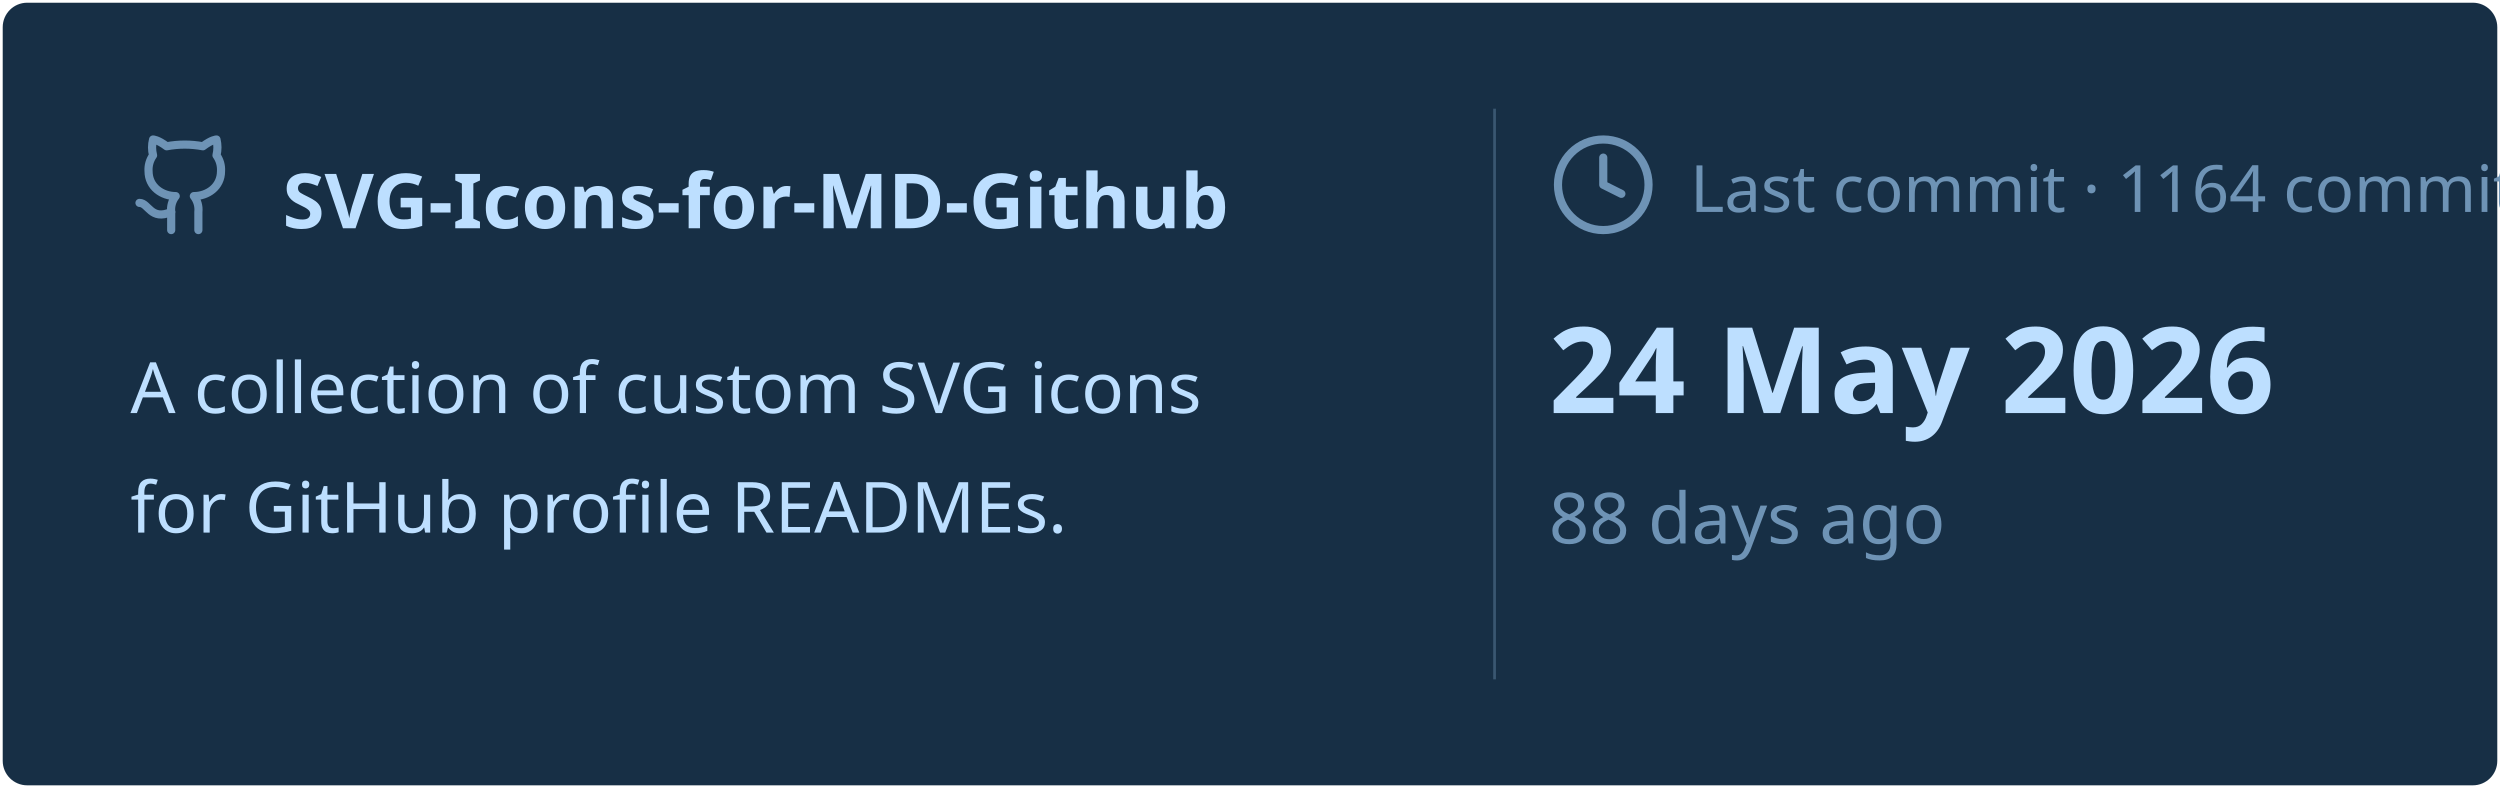
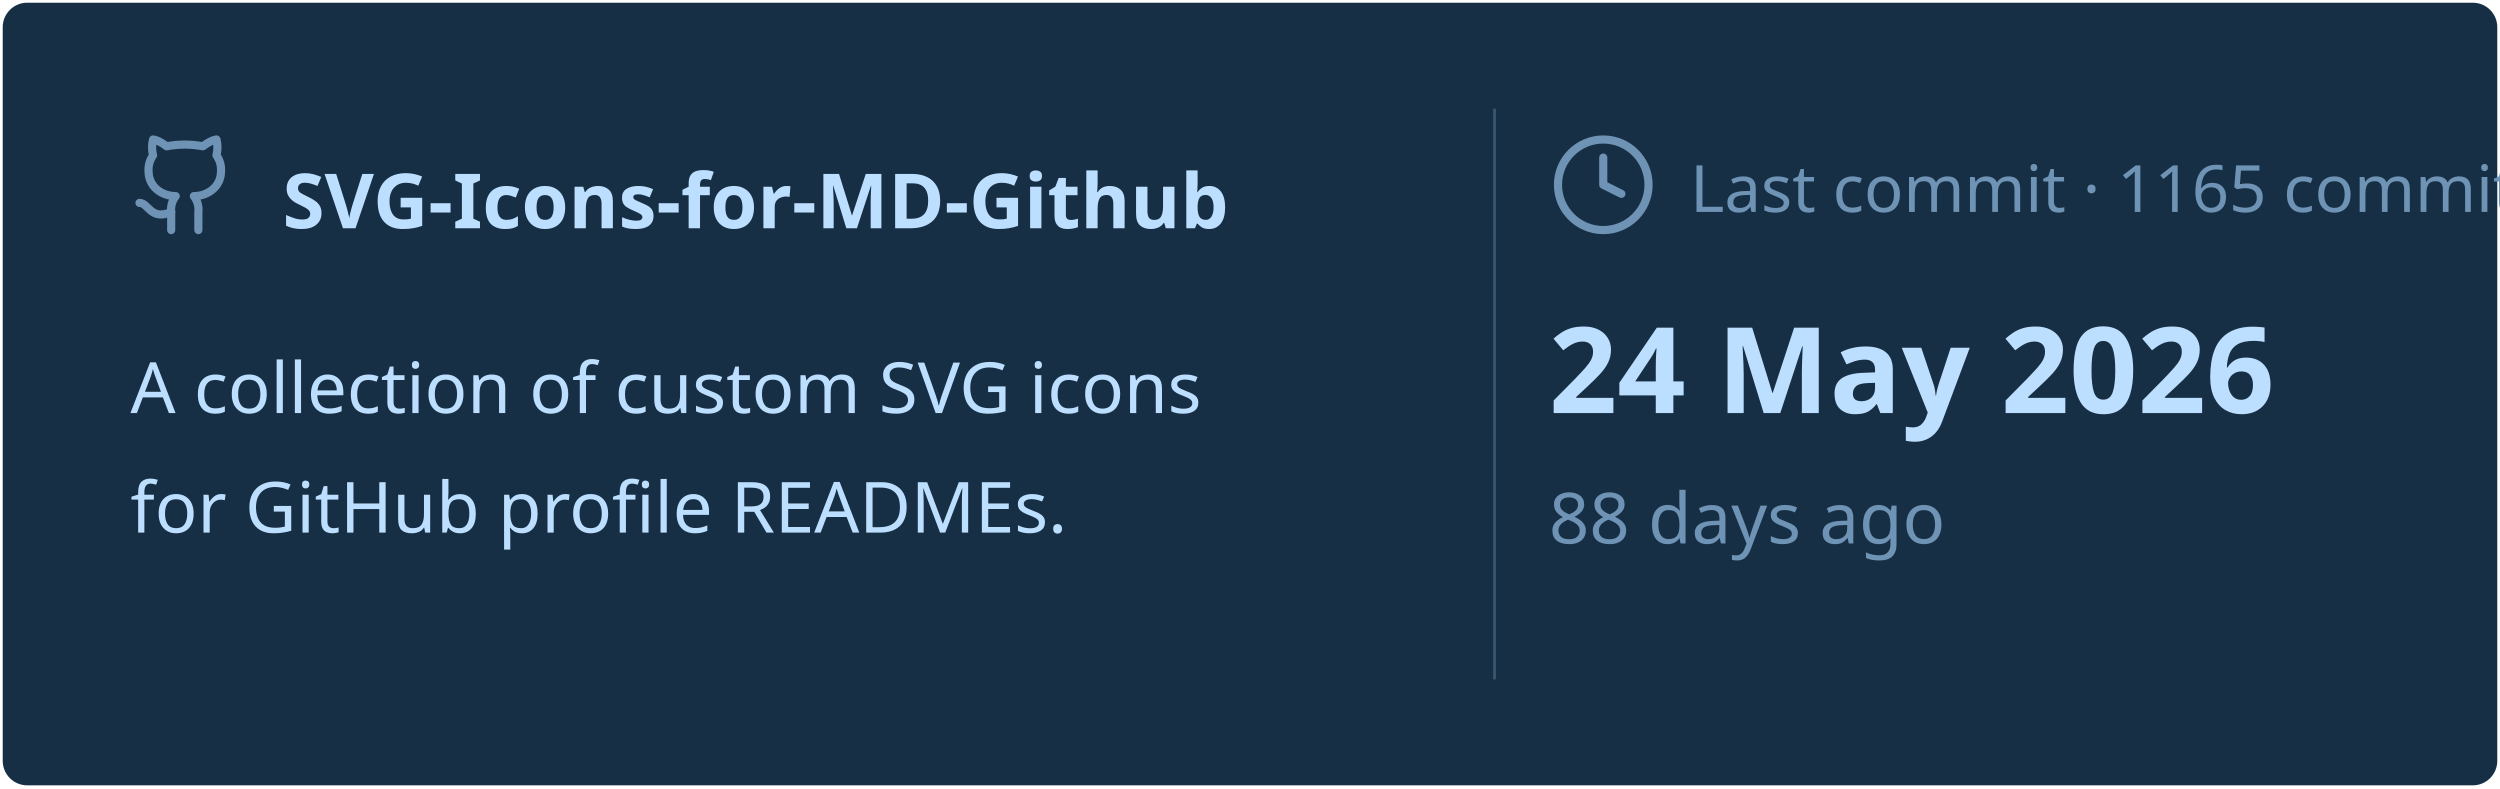
<svg xmlns="http://www.w3.org/2000/svg" viewBox="0 0 460 145" width="460px" height="145px">
  <rect stroke="#000000" stroke-opacity="0" fill="#172F45" rx="4.5" x="0.5" y="0.5" width="459" height="144" />
  <g transform="translate(24, 42)">
    <svg x="0" y="-18" width="20" height="20" viewBox="0 0 24 24" fill="none" stroke="#6E93B5" stroke-width="1.8" stroke-linecap="round" stroke-linejoin="round">
      <path d="M15 22v-4a4.8 4.8 0 0 0-1-3.5c3 0 6-2 6-5.5.08-1.25-.27-2.48-1-3.5.28-1.15.28-2.35 0-3.5 0 0-1 0-3 1.5-2.64-.5-5.36-.5-8 0C6 2 5 2 5 2c-.3 1.15-.3 2.35 0 3.5A5.403 5.403 0 0 0 4 9c0 3.5 3 5.5 6 5.5-.39.49-.68 1.05-.85 1.65-.17.6-.22 1.23-.15 1.85v4" />
      <path d="M9 18c-4.51 2-5-2-7-2" />
    </svg>
    <text x="28" y="0" font-family="&quot;Segoe UI&quot;, Ubuntu, sans-serif" font-size="14" font-weight="700" fill="#BDDFFF">SVG-Icons-for-MD-Github</text>
  </g>
  <text x="24" y="76" font-family="&quot;Segoe UI&quot;, Ubuntu, sans-serif" font-size="13" font-weight="400" fill="#BDDFFF">A collection of custom SVG icons</text>
  <text x="24" y="98" font-family="&quot;Segoe UI&quot;, Ubuntu, sans-serif" font-size="13" font-weight="400" fill="#BDDFFF">for GitHub profile READMEs.</text>
  <line x1="275" y1="20" x2="275" y2="125" stroke="#6E93B5" stroke-width="0.5" stroke-opacity="0.4" />
  <svg x="285" y="24" width="20" height="20" viewBox="0 0 24 24" fill="none" stroke="#6E93B5" stroke-width="1.8" stroke-linecap="round" stroke-linejoin="round">
    <circle cx="12" cy="12" r="10" />
    <polyline points="12 6 12 12 16 14" />
  </svg>
-   <text x="311" y="39" font-family="&quot;Segoe UI&quot;, Ubuntu, sans-serif" font-size="12" font-weight="400" fill="#6E93B5">Last commit · 1164 commits</text>
+   <text x="311" y="39" font-family="&quot;Segoe UI&quot;, Ubuntu, sans-serif" font-size="12" font-weight="400" fill="#6E93B5">Last commit · 1165 commits</text>
  <text x="285" y="76" font-family="&quot;Segoe UI&quot;, Ubuntu, sans-serif" font-size="22" font-weight="700" fill="#BDDFFF">24 May 2026</text>
  <text x="285" y="100" font-family="&quot;Segoe UI&quot;, Ubuntu, sans-serif" font-size="13" font-weight="400" fill="#6E93B5">88 days ago</text>
</svg>
